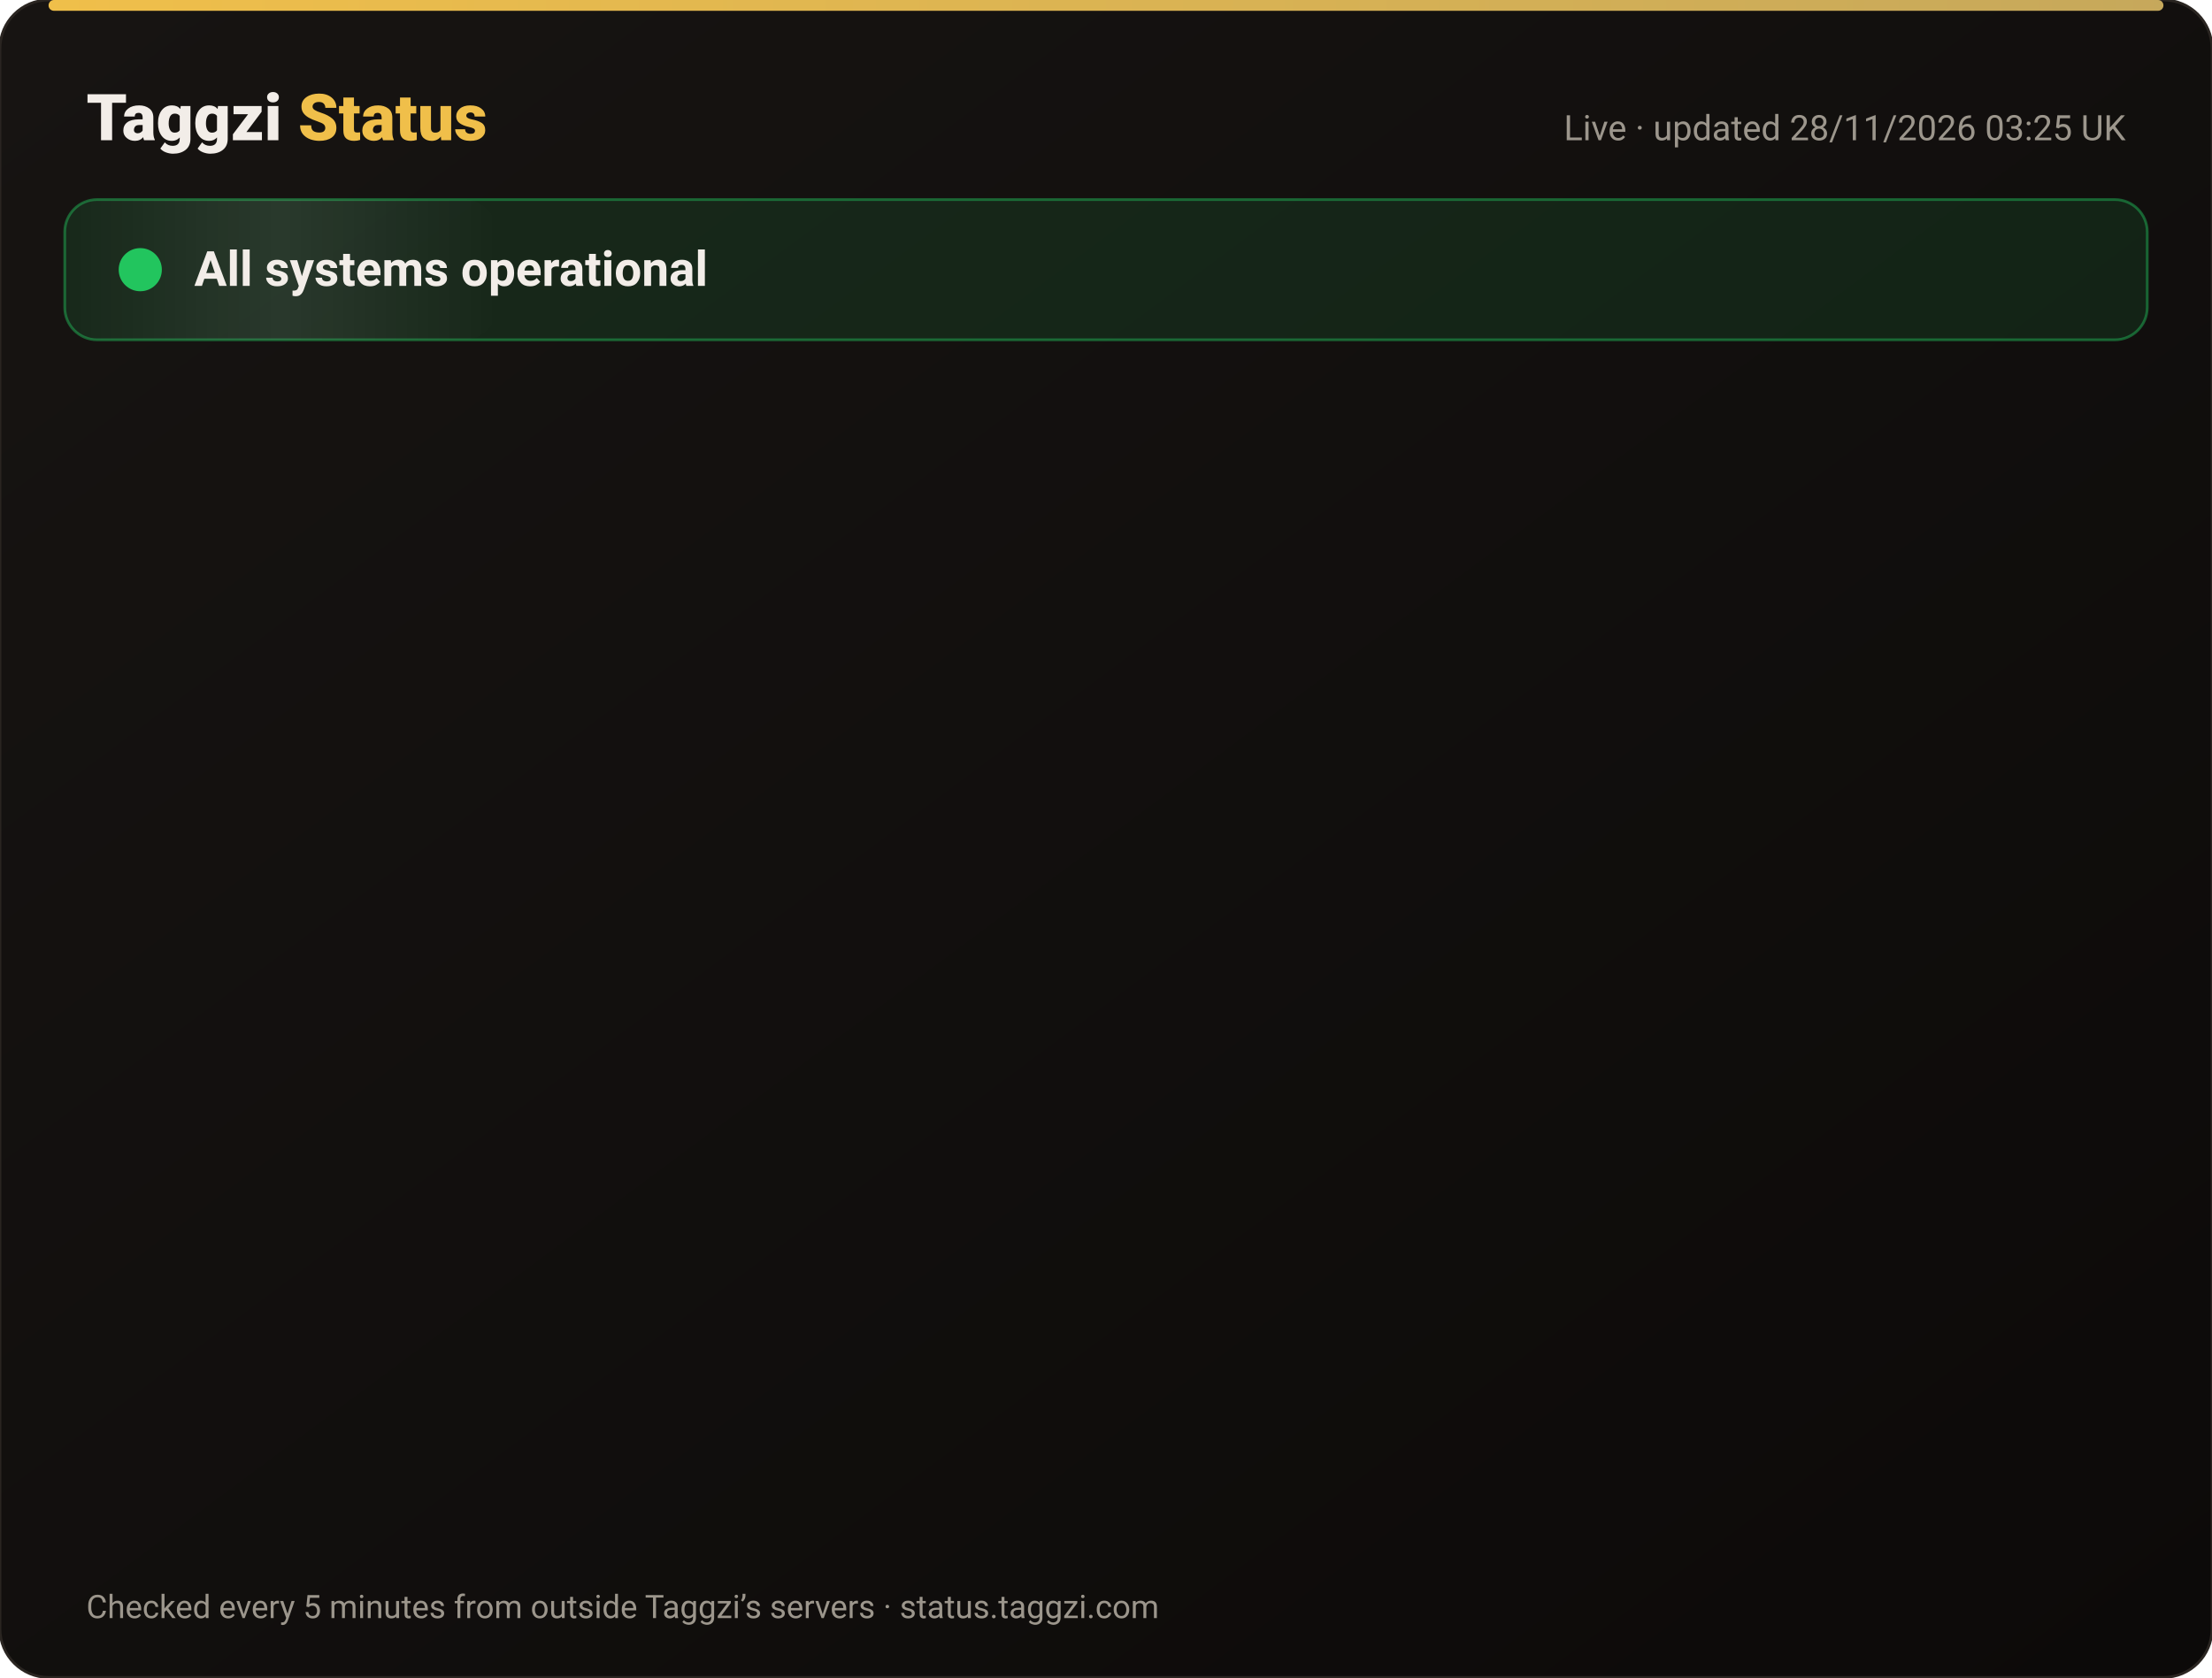
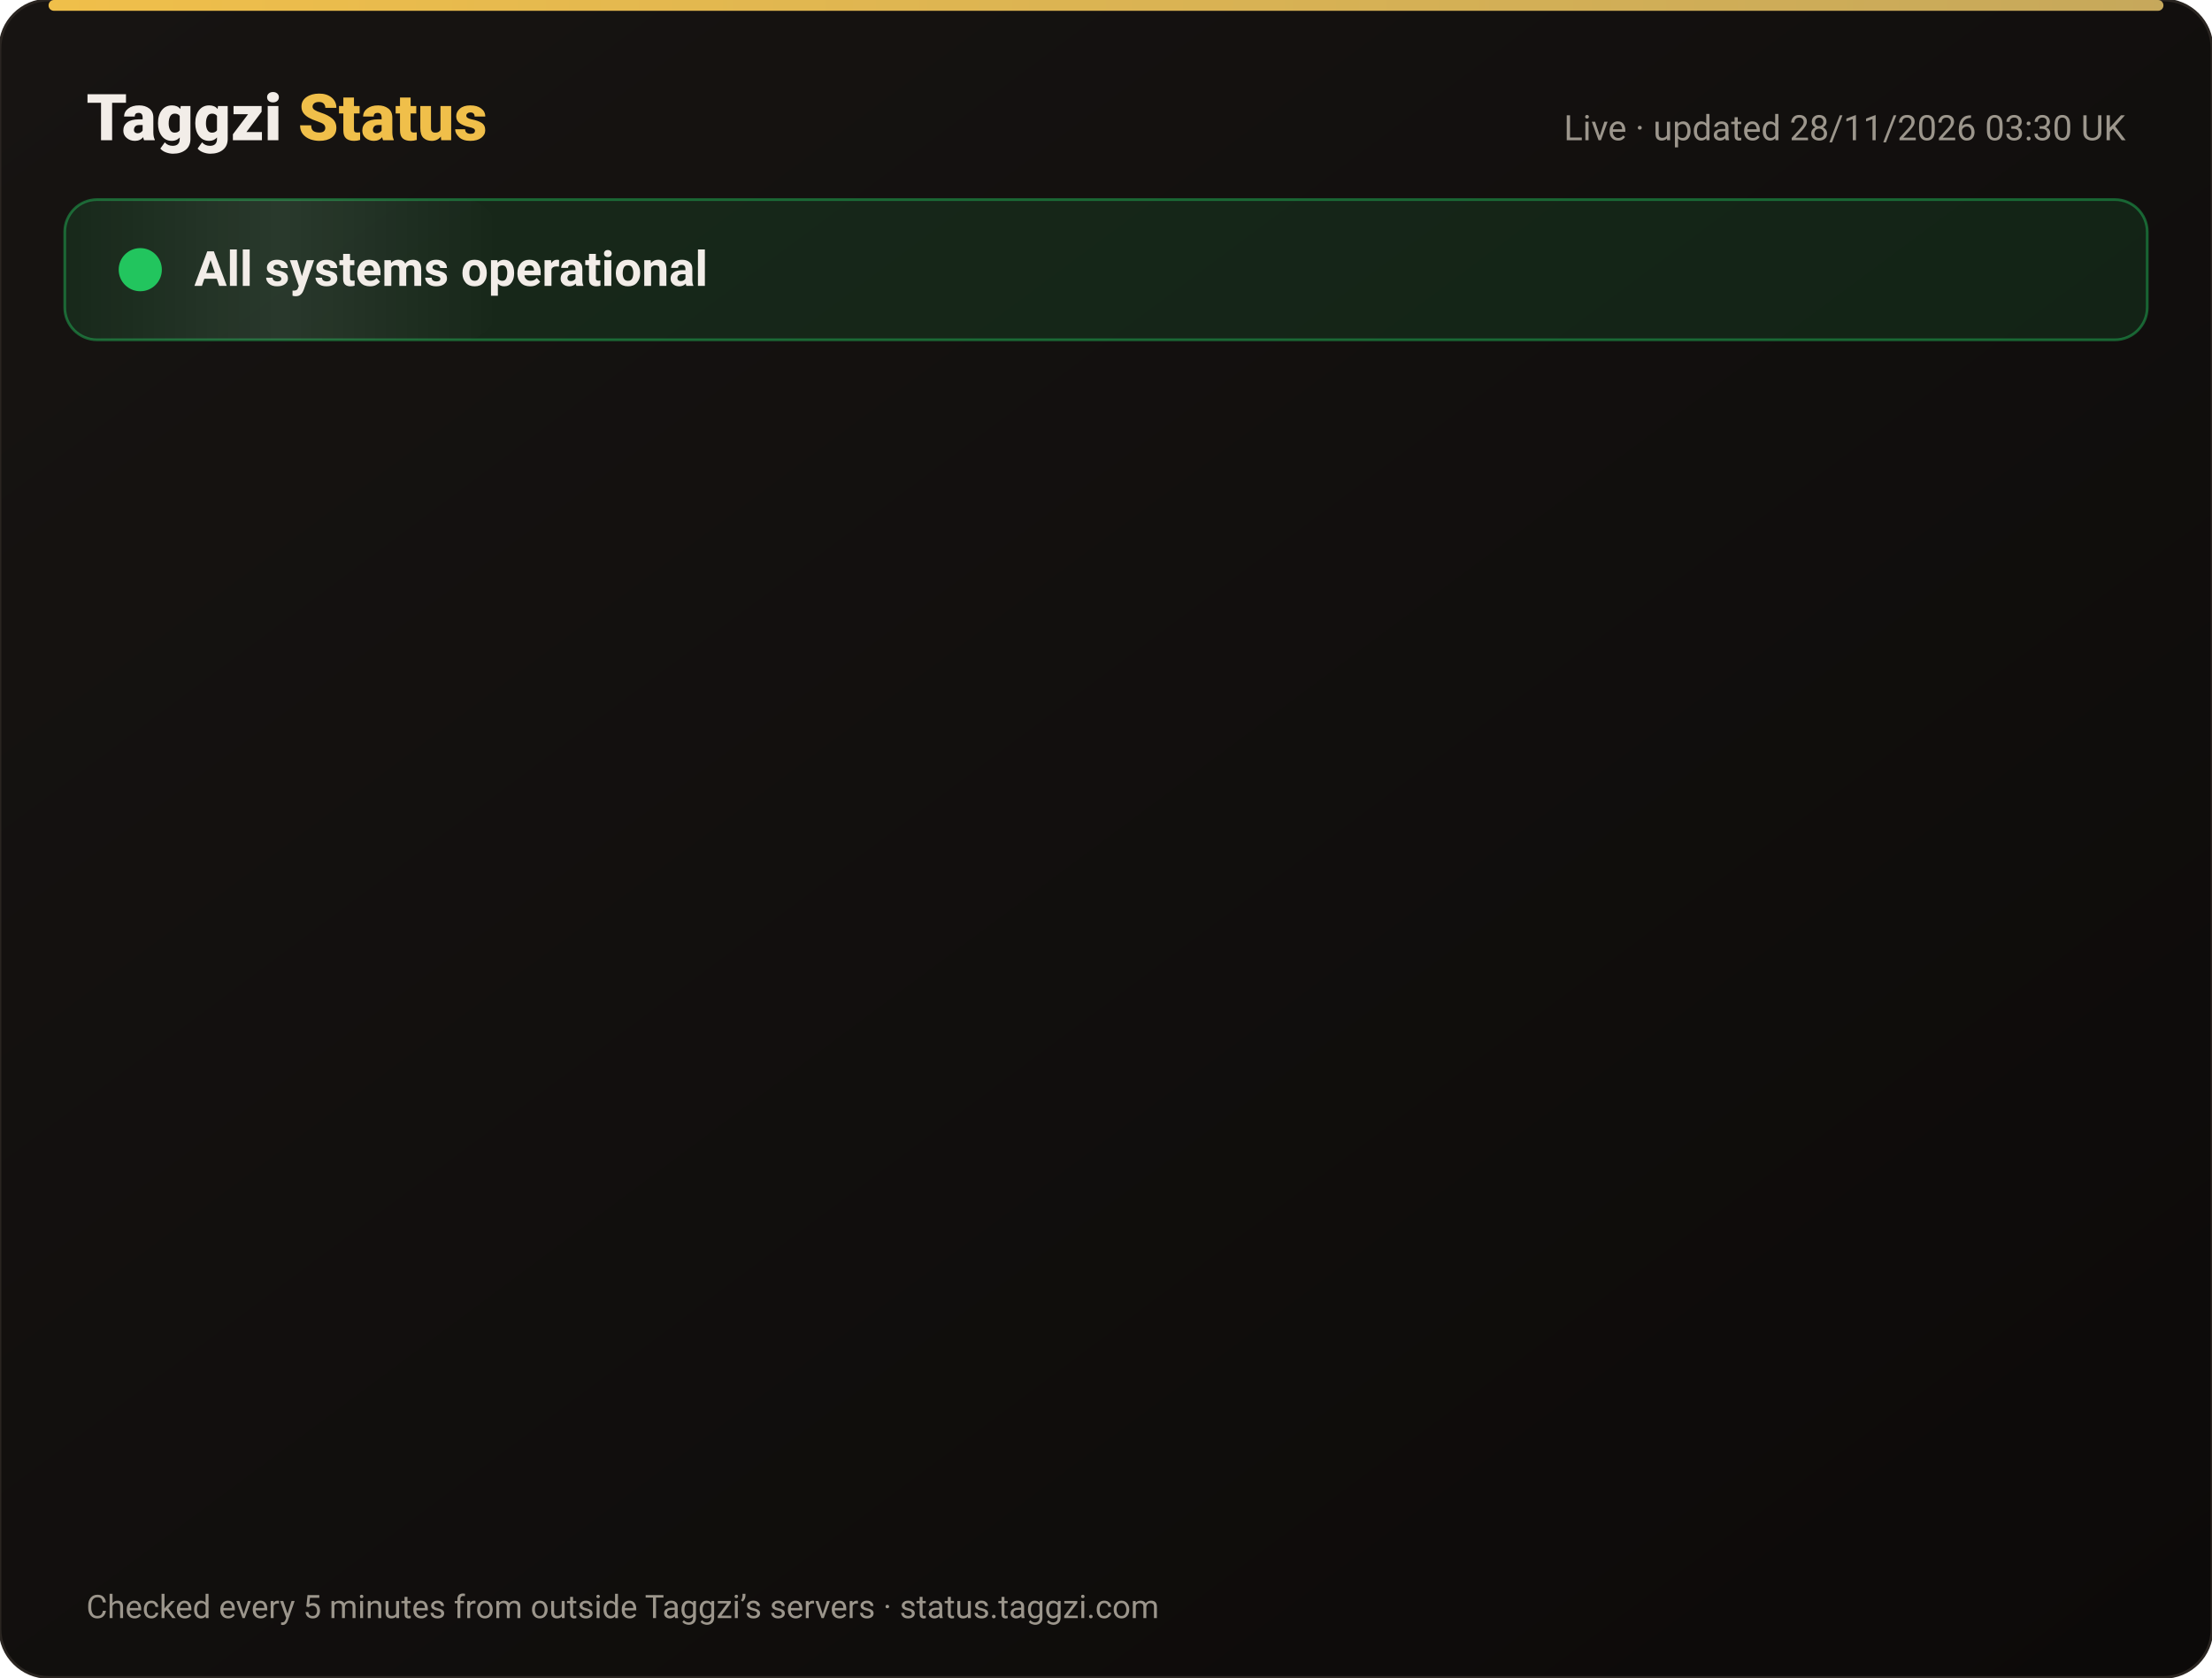
<svg xmlns="http://www.w3.org/2000/svg" width="820" height="622" viewBox="0 0 820 622" font-family="-apple-system,Segoe UI,Roboto,Helvetica,Arial,sans-serif">
  <defs>
    <linearGradient id="bg" x1="0" y1="0" x2="1" y2="1">
      <stop offset="0" stop-color="#171412" />
      <stop offset="1" stop-color="#0C0A09" />
    </linearGradient>
    <linearGradient id="gold" x1="0" x2="1">
      <stop offset="0" stop-color="#F0BF4A" />
      <stop offset="1" stop-color="#c6a85b" />
    </linearGradient>
    <linearGradient id="shine" x1="0" x2="1">
      <stop offset="0" stop-color="#fff" stop-opacity="0" />
      <stop offset=".5" stop-color="#fff" stop-opacity=".08" />
      <stop offset="1" stop-color="#fff" stop-opacity="0" />
    </linearGradient>
  </defs>
  <rect width="820" height="622" rx="18" fill="url(#bg)" stroke="#2a2521" />
  <rect x="18" y="0" width="784" height="4" rx="2" fill="url(#gold)" />
  <text x="32" y="52" font-size="24" font-weight="800" fill="#F2EDE8">Taggzi <tspan fill="#F0BF4A">Status</tspan>
  </text>
-   <text x="788" y="52" font-size="13" fill="#9C968C" text-anchor="end">Live · updated 28/11/2026 03:25 UK</text>
+   <text x="788" y="52" font-size="13" fill="#9C968C" text-anchor="end">Live · updated 28/11/2026 03:30 UK</text>
  <rect x="24" y="74" width="772" height="52" rx="12" fill="#22c55e" fill-opacity=".12" stroke="#22c55e" stroke-opacity=".45" />
  <rect x="24" y="74" width="160" height="52" rx="12" fill="url(#shine)">
    <animate attributeName="x" from="-160" to="820" dur="4s" repeatCount="indefinite" />
  </rect>
  <circle cx="52" cy="100" r="7" fill="#22c55e" />
  <circle cx="52" cy="100" r="7" fill="none" stroke="#22c55e" stroke-width="2">
    <animate attributeName="r" values="7;15;7" dur="2s" repeatCount="indefinite" />
    <animate attributeName="opacity" values=".9;0;.9" dur="2s" repeatCount="indefinite" />
  </circle>
  <text x="72" y="106" font-size="18" font-weight="700" fill="#F2EDE8">All systems operational</text>
  <g opacity="0">
    <animate attributeName="opacity" from="0" to="1" begin="0.00s" dur=".6s" fill="freeze" />
    <line x1="32" y1="188" x2="788" y2="188" stroke="#2a2521" />
    <circle cx="44" cy="166" r="6" fill="#22c55e">
      <animate attributeName="opacity" values="1;.45;1" dur="2.4s" begin="0.00s" repeatCount="indefinite" />
    </circle>
    <text x="62" y="171" font-size="15" font-weight="650" fill="#F2EDE8">Website</text>
    <text x="630" y="171" font-size="13" fill="#9C968C" text-anchor="end">99.98% uptime</text>
    <rect x="648" y="154" width="140" height="24" rx="12" fill="#22c55e" fill-opacity=".14" stroke="#22c55e" stroke-opacity=".5" />
    <text x="718" y="171" font-size="12" font-weight="700" fill="#22c55e" text-anchor="middle">Operational</text>
  </g>
  <g opacity="0">
    <animate attributeName="opacity" from="0" to="1" begin="0.15s" dur=".6s" fill="freeze" />
    <line x1="32" y1="234" x2="788" y2="234" stroke="#2a2521" />
    <circle cx="44" cy="212" r="6" fill="#22c55e">
      <animate attributeName="opacity" values="1;.45;1" dur="2.4s" begin="0.15s" repeatCount="indefinite" />
    </circle>
    <text x="62" y="217" font-size="15" font-weight="650" fill="#F2EDE8">Tag scans</text>
    <text x="630" y="217" font-size="13" fill="#9C968C" text-anchor="end">99.98% uptime</text>
    <rect x="648" y="200" width="140" height="24" rx="12" fill="#22c55e" fill-opacity=".14" stroke="#22c55e" stroke-opacity=".5" />
    <text x="718" y="217" font-size="12" font-weight="700" fill="#22c55e" text-anchor="middle">Operational</text>
  </g>
  <g opacity="0">
    <animate attributeName="opacity" from="0" to="1" begin="0.30s" dur=".6s" fill="freeze" />
    <line x1="32" y1="280" x2="788" y2="280" stroke="#2a2521" />
    <circle cx="44" cy="258" r="6" fill="#22c55e">
      <animate attributeName="opacity" values="1;.45;1" dur="2.4s" begin="0.30s" repeatCount="indefinite" />
    </circle>
    <text x="62" y="263" font-size="15" font-weight="650" fill="#F2EDE8">Manual tag lookup</text>
    <text x="630" y="263" font-size="13" fill="#9C968C" text-anchor="end">99.98% uptime</text>
    <rect x="648" y="246" width="140" height="24" rx="12" fill="#22c55e" fill-opacity=".14" stroke="#22c55e" stroke-opacity=".5" />
    <text x="718" y="263" font-size="12" font-weight="700" fill="#22c55e" text-anchor="middle">Operational</text>
  </g>
  <g opacity="0">
    <animate attributeName="opacity" from="0" to="1" begin="0.45s" dur=".6s" fill="freeze" />
    <line x1="32" y1="326" x2="788" y2="326" stroke="#2a2521" />
    <circle cx="44" cy="304" r="6" fill="#22c55e">
      <animate attributeName="opacity" values="1;.45;1" dur="2.4s" begin="0.45s" repeatCount="indefinite" />
    </circle>
    <text x="62" y="309" font-size="15" font-weight="650" fill="#F2EDE8">App &amp; login</text>
    <text x="630" y="309" font-size="13" fill="#9C968C" text-anchor="end">99.98% uptime</text>
    <rect x="648" y="292" width="140" height="24" rx="12" fill="#22c55e" fill-opacity=".14" stroke="#22c55e" stroke-opacity=".5" />
    <text x="718" y="309" font-size="12" font-weight="700" fill="#22c55e" text-anchor="middle">Operational</text>
  </g>
  <g opacity="0">
    <animate attributeName="opacity" from="0" to="1" begin="0.60s" dur=".6s" fill="freeze" />
    <line x1="32" y1="372" x2="788" y2="372" stroke="#2a2521" />
    <circle cx="44" cy="350" r="6" fill="#22c55e">
      <animate attributeName="opacity" values="1;.45;1" dur="2.4s" begin="0.60s" repeatCount="indefinite" />
    </circle>
    <text x="62" y="355" font-size="15" font-weight="650" fill="#F2EDE8">Community alerts</text>
    <text x="630" y="355" font-size="13" fill="#9C968C" text-anchor="end">99.98% uptime</text>
    <rect x="648" y="338" width="140" height="24" rx="12" fill="#22c55e" fill-opacity=".14" stroke="#22c55e" stroke-opacity=".5" />
    <text x="718" y="355" font-size="12" font-weight="700" fill="#22c55e" text-anchor="middle">Operational</text>
  </g>
  <g opacity="0">
    <animate attributeName="opacity" from="0" to="1" begin="0.75s" dur=".6s" fill="freeze" />
    <line x1="32" y1="418" x2="788" y2="418" stroke="#2a2521" />
    <circle cx="44" cy="396" r="6" fill="#22c55e">
      <animate attributeName="opacity" values="1;.45;1" dur="2.4s" begin="0.75s" repeatCount="indefinite" />
    </circle>
    <text x="62" y="401" font-size="15" font-weight="650" fill="#F2EDE8">Private calling</text>
    <text x="630" y="401" font-size="13" fill="#9C968C" text-anchor="end">99.98% uptime</text>
    <rect x="648" y="384" width="140" height="24" rx="12" fill="#22c55e" fill-opacity=".14" stroke="#22c55e" stroke-opacity=".5" />
    <text x="718" y="401" font-size="12" font-weight="700" fill="#22c55e" text-anchor="middle">Operational</text>
  </g>
  <g opacity="0">
    <animate attributeName="opacity" from="0" to="1" begin="0.90s" dur=".6s" fill="freeze" />
    <line x1="32" y1="464" x2="788" y2="464" stroke="#2a2521" />
    <circle cx="44" cy="442" r="6" fill="#22c55e">
      <animate attributeName="opacity" values="1;.45;1" dur="2.4s" begin="0.90s" repeatCount="indefinite" />
    </circle>
    <text x="62" y="447" font-size="15" font-weight="650" fill="#F2EDE8">Payments</text>
    <text x="630" y="447" font-size="13" fill="#9C968C" text-anchor="end">99.97% uptime</text>
    <rect x="648" y="430" width="140" height="24" rx="12" fill="#22c55e" fill-opacity=".14" stroke="#22c55e" stroke-opacity=".5" />
    <text x="718" y="447" font-size="12" font-weight="700" fill="#22c55e" text-anchor="middle">Operational</text>
  </g>
  <g opacity="0">
    <animate attributeName="opacity" from="0" to="1" begin="1.05s" dur=".6s" fill="freeze" />
    <line x1="32" y1="510" x2="788" y2="510" stroke="#2a2521" />
    <circle cx="44" cy="488" r="6" fill="#22c55e">
      <animate attributeName="opacity" values="1;.45;1" dur="2.4s" begin="1.05s" repeatCount="indefinite" />
    </circle>
    <text x="62" y="493" font-size="15" font-weight="650" fill="#F2EDE8">Email &amp; support</text>
    <text x="630" y="493" font-size="13" fill="#9C968C" text-anchor="end">99.98% uptime</text>
    <rect x="648" y="476" width="140" height="24" rx="12" fill="#22c55e" fill-opacity=".14" stroke="#22c55e" stroke-opacity=".5" />
    <text x="718" y="493" font-size="12" font-weight="700" fill="#22c55e" text-anchor="middle">Operational</text>
  </g>
  <g opacity="0">
    <animate attributeName="opacity" from="0" to="1" begin="1.20s" dur=".6s" fill="freeze" />
    <line x1="32" y1="556" x2="788" y2="556" stroke="#2a2521" />
    <circle cx="44" cy="534" r="6" fill="#22c55e">
      <animate attributeName="opacity" values="1;.45;1" dur="2.4s" begin="1.20s" repeatCount="indefinite" />
    </circle>
    <text x="62" y="539" font-size="15" font-weight="650" fill="#F2EDE8">Secure connection (SSL)</text>
    <text x="630" y="539" font-size="13" fill="#9C968C" text-anchor="end">100.00% uptime</text>
    <rect x="648" y="522" width="140" height="24" rx="12" fill="#22c55e" fill-opacity=".14" stroke="#22c55e" stroke-opacity=".5" />
    <text x="718" y="539" font-size="12" font-weight="700" fill="#22c55e" text-anchor="middle">Operational</text>
  </g>
  <text x="32" y="600" font-size="12" fill="#9C968C">Checked every 5 minutes from outside Taggzi’s servers · status.taggzi.com</text>
</svg>
